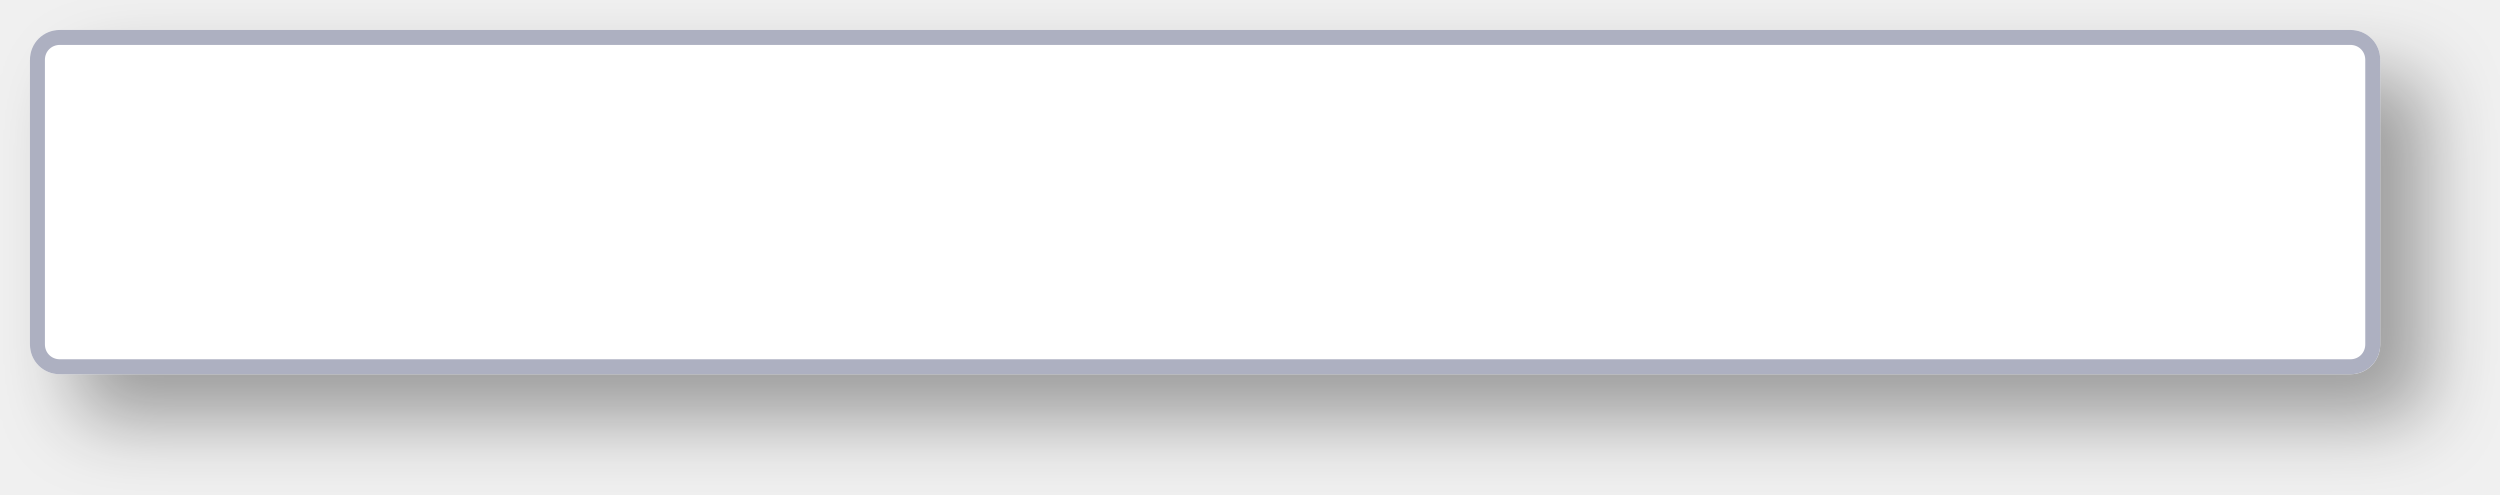
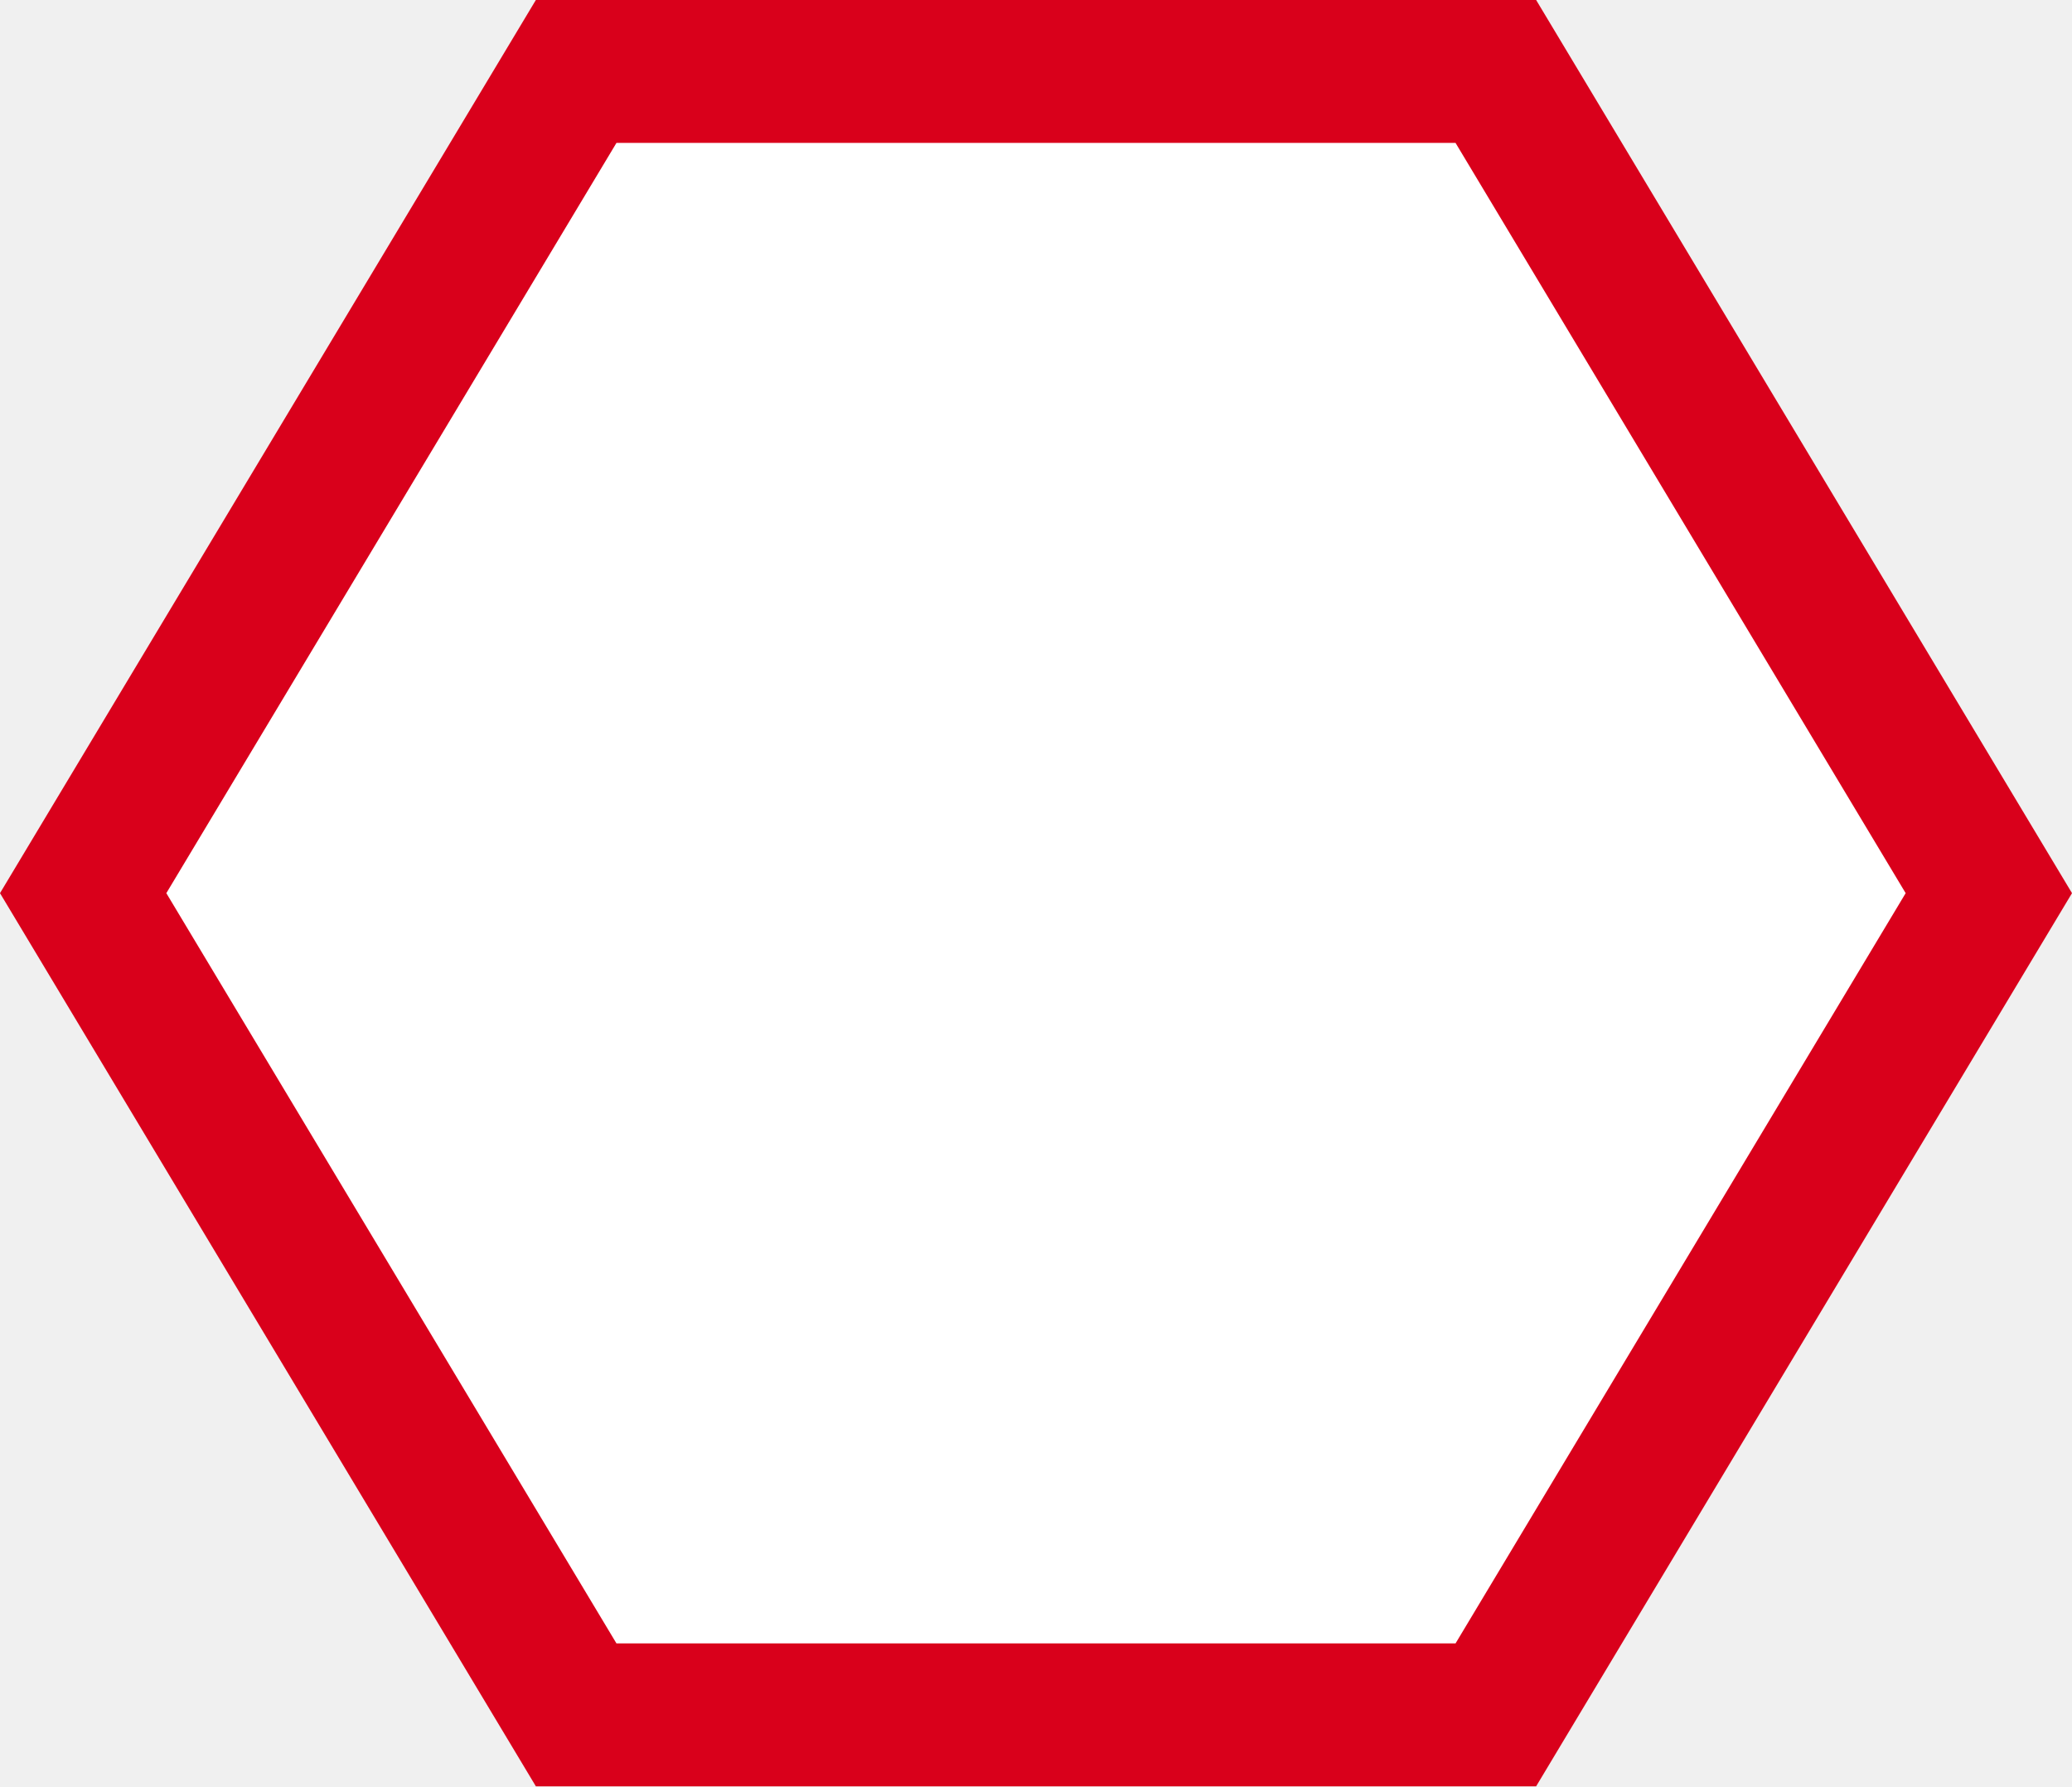
- <svg xmlns="http://www.w3.org/2000/svg" xmlns:xlink="http://www.w3.org/1999/xlink" version="1.1" width="167px" height="33px">
-   <defs>
-     <mask fill="white" id="clip102">
-       <path d="M 0 21  L 0 2  C 0 0.88  0.88 0  2 0  L 155 0  C 156.12 0  157 0.88  157 2  L 157 21  C 157 22.12  156.12 23  155 23  L 100.545 23  L 2 23  C 0.88 23  0 22.12  0 21  Z " fill-rule="evenodd" />
-     </mask>
-     <filter x="672px" y="442px" width="167px" height="33px" filterUnits="userSpaceOnUse" id="filter103">
-       <feOffset dx="3" dy="3" in="SourceAlpha" result="shadowOffsetInner" />
-       <feGaussianBlur stdDeviation="2.5" in="shadowOffsetInner" result="shadowGaussian" />
-       <feComposite in2="shadowGaussian" operator="atop" in="SourceAlpha" result="shadowComposite" />
-       <feColorMatrix type="matrix" values="0 0 0 0 0  0 0 0 0 0  0 0 0 0 0  0 0 0 0.349 0  " in="shadowComposite" />
-     </filter>
-     <g id="widget104">
-       <path d="M 0 21  L 0 2  C 0 0.88  0.88 0  2 0  L 155 0  C 156.12 0  157 0.88  157 2  L 157 21  C 157 22.12  156.12 23  155 23  L 100.545 23  L 2 23  C 0.88 23  0 22.12  0 21  Z " fill-rule="nonzero" fill="#ffffff" stroke="none" transform="matrix(1 0 0 1 674 444 )" />
-       <path d="M 0 21  L 0 2  C 0 0.88  0.88 0  2 0  L 155 0  C 156.12 0  157 0.88  157 2  L 157 21  C 157 22.12  156.12 23  155 23  L 100.545 23  L 2 23  C 0.88 23  0 22.12  0 21  Z " stroke-width="2" stroke="#adb0c1" fill="none" transform="matrix(1 0 0 1 674 444 )" mask="url(#clip102)" />
-     </g>
-   </defs>
-   <g transform="matrix(1 0 0 1 -672 -442 )">
-     <use xlink:href="#widget104" filter="url(#filter103)" />
-     <use xlink:href="#widget104" />
+ <svg xmlns="http://www.w3.org/2000/svg" version="1.1" width="29px" height="25px">
+   <g transform="matrix(1 0 0 1 -718 -500 )">
+     <path d="M 719.746 512.5  L 726.346 501.5  L 738.654 501.5  L 745.254 512.5  L 738.654 523.5  L 726.346 523.5  L 719.746 512.5  Z " fill-rule="nonzero" fill="#ffffff" stroke="none" />
+     <path d="M 718 512.5  L 725.5 500  L 739.5 500  L 747 512.5  L 739.5 525  L 725.5 525  L 718 512.5  Z M 726.628 502  L 720.328 512.5  L 726.628 523  L 738.372 523  L 744.672 512.5  L 738.372 502  L 726.628 502  Z " fill-rule="nonzero" fill="#d9001b" stroke="none" />
  </g>
</svg>
